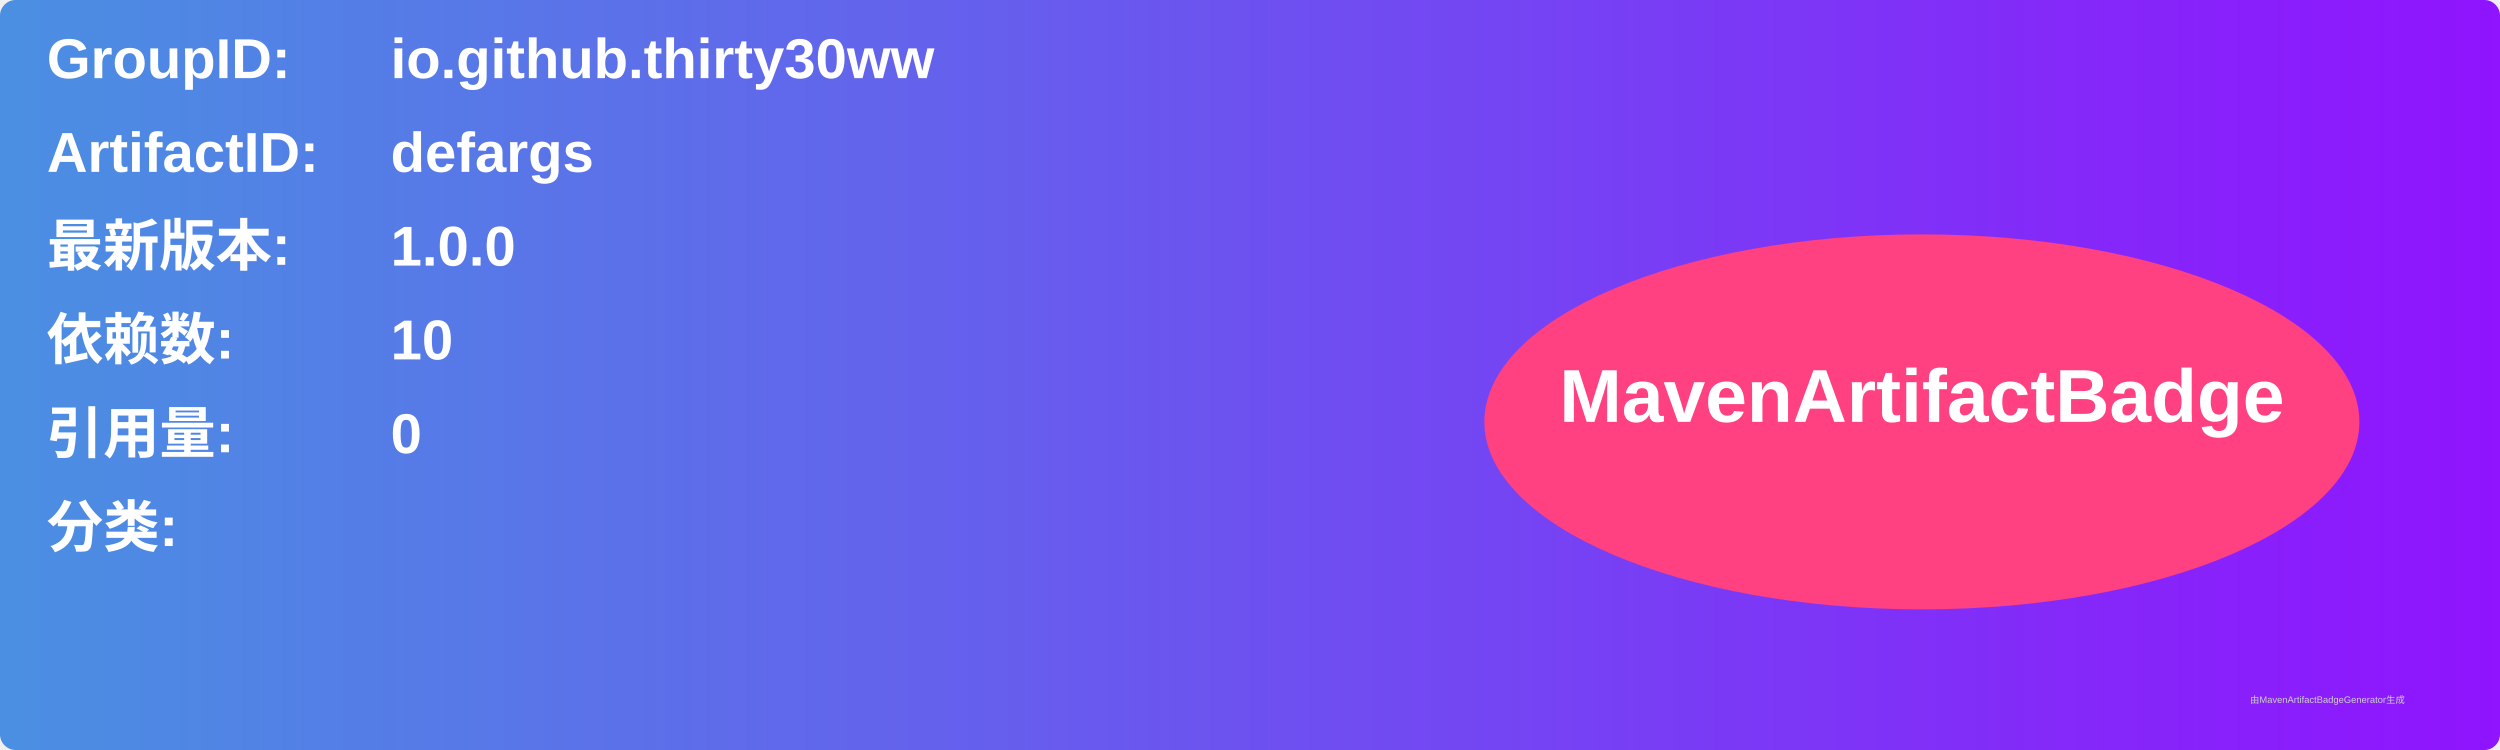
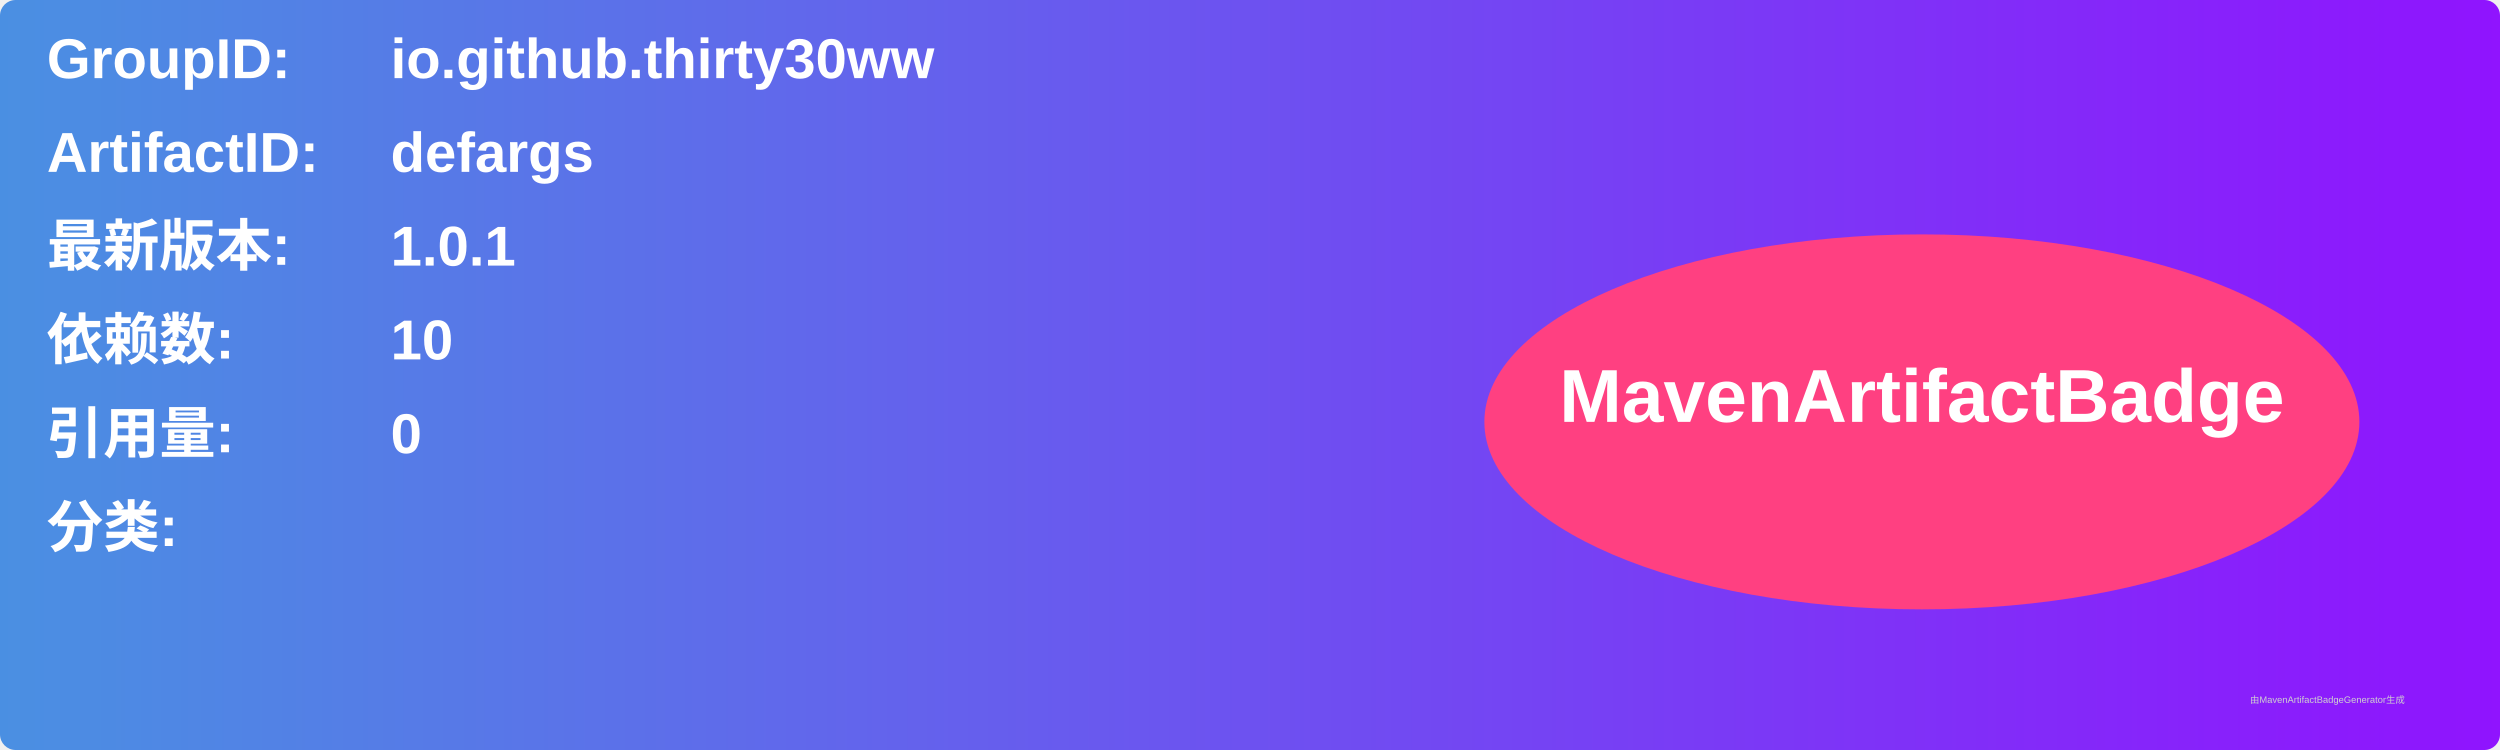
<svg xmlns="http://www.w3.org/2000/svg" width="800" height="240" viewBox="0 0 800 240">
  <linearGradient id="grad" x1="0%" y1="0%" x2="100%" y2="0%">
    <stop offset="0%" stop-color="#4a90e2" />
    <stop offset="100%" stop-color="#9013fe" />
  </linearGradient>
  <rect width="100%" height="100%" rx="5" ry="5" fill="url(#grad)" />
  <g transform="translate(15, 15)">
    <text x="0" y="10" font-family="Arial" font-size="18" fill="white" font-weight="bold" width="260">GroupID:</text>
    <text x="110" y="10" font-family="Arial" font-size="18" fill="white" font-weight="bold" width="460">io.github.thirty30ww</text>
    <text x="0" y="40" font-family="Arial" font-size="18" fill="white" font-weight="bold" width="260">ArtifactID:</text>
    <text x="110" y="40" font-family="Arial" font-size="18" fill="white" font-weight="bold" width="460">defargs</text>
    <text x="0" y="70" font-family="Arial" font-size="18" fill="white" font-weight="bold">最新版本:</text>
    <text x="110" y="70" font-family="Arial" font-size="18" fill="white" font-weight="bold">
-       <tspan font-weight="bold">1.0.0</tspan>
+       <tspan font-weight="bold">1.0.1</tspan>
    </text>
    <text x="0" y="100" font-family="Arial" font-size="18" fill="white" font-weight="bold">依赖数: </text>
    <text x="110" y="100" font-family="Arial" font-size="18" fill="white">
      <tspan font-weight="bold">10</tspan>
    </text>
    <text x="0" y="130" font-family="Arial" font-size="18" fill="white" font-weight="bold">引用量: </text>
    <text x="110" y="130" font-family="Arial" font-size="18" fill="white">
      <tspan font-weight="bold">0</tspan>
    </text>
    <text x="0" y="160" font-family="Arial" font-size="18" fill="white" font-weight="bold">分类:</text>
    <text x="10" y="190" font-family="Arial" font-size="10" fill="white">
      <tspan font-weight="bold" />
    </text>
    <ellipse cx="600" cy="120" rx="140" ry="60" fill="#ff4081" />
    <text x="600" y="120" text-anchor="middle" font-family="Arial" font-size="24" fill="white" font-weight="bold">MavenArtifactBadge</text>
  </g>
  <text x="720" y="225" font-family="Arial" font-size="3" fill="#d0d0d0">由MavenArtifactBadgeGenerator生成</text>
</svg>
